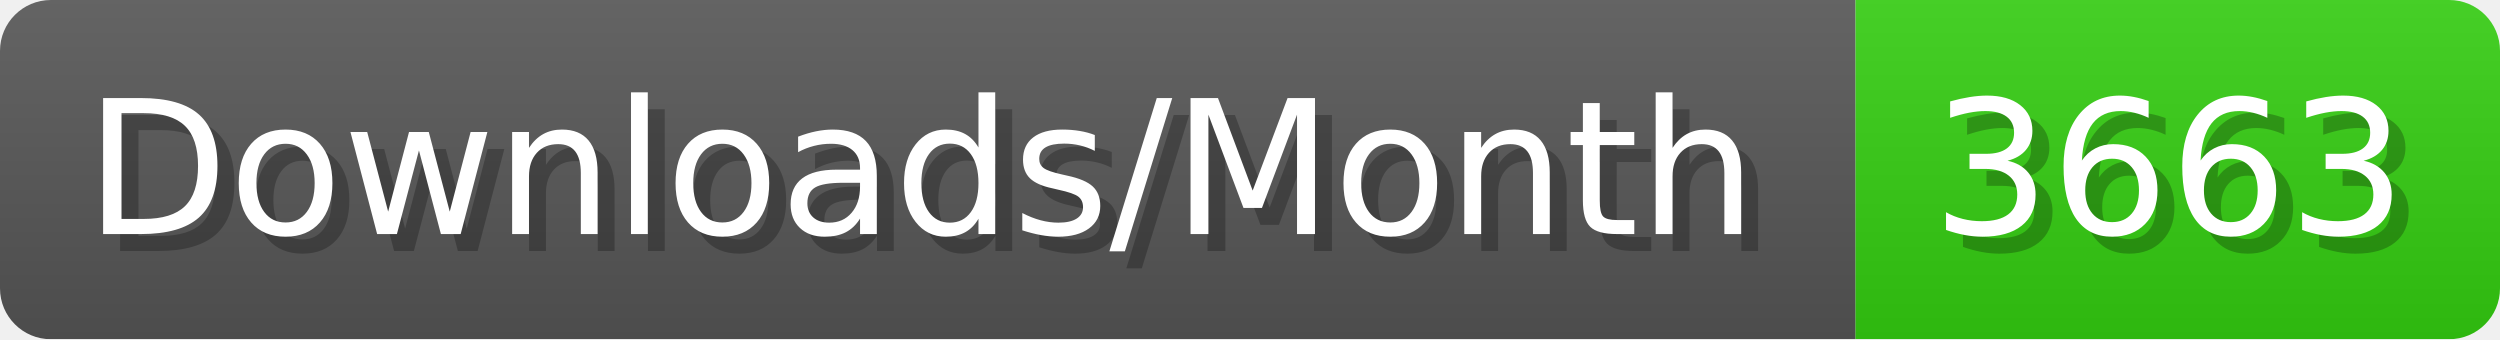
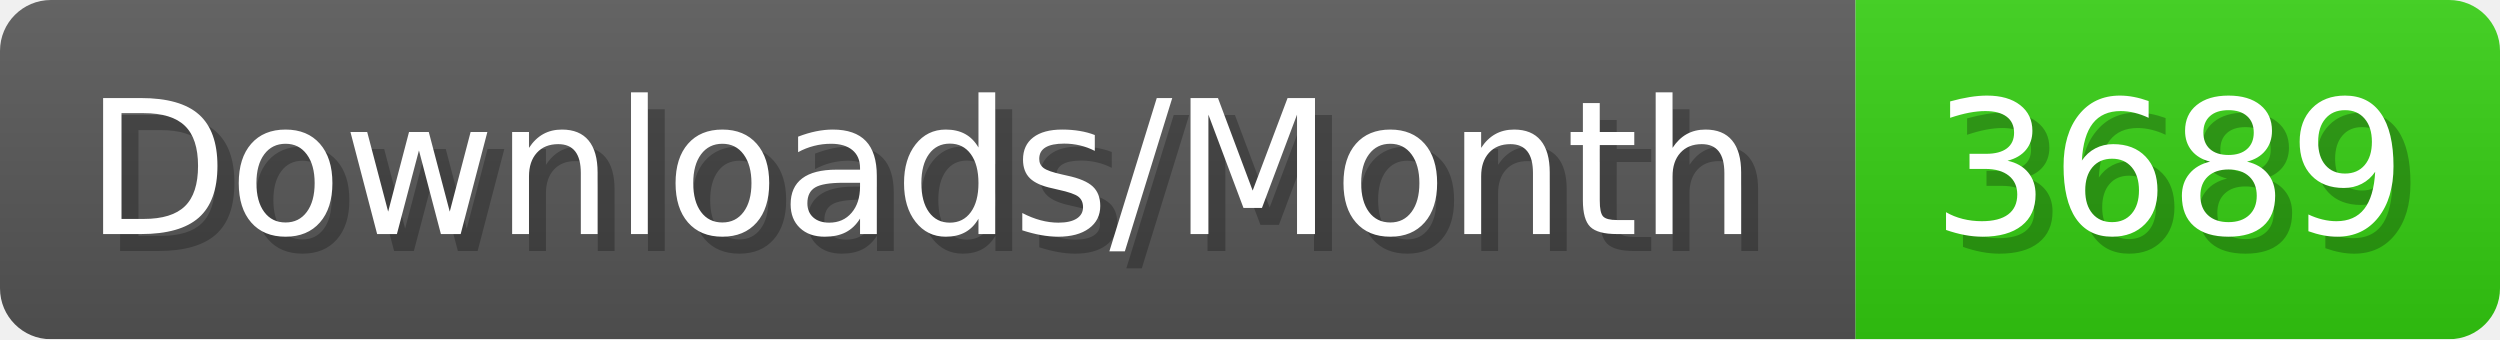
- <svg xmlns="http://www.w3.org/2000/svg" width="147.4" height="20" viewBox="0 0 1474 200" role="img" aria-label="Downloads/Month: 3663">
+ <svg xmlns="http://www.w3.org/2000/svg" width="147.4" height="20" viewBox="0 0 1474 200" role="img" aria-label="Downloads/Month: 3689">
  <linearGradient id="YlXUI" x2="0" y2="100%">
    <stop offset="0" stop-opacity=".1" stop-color="#EEE" />
    <stop offset="1" stop-opacity=".1" />
  </linearGradient>
  <mask id="JHhop">
    <rect width="1474" height="200" rx="30" fill="#FFF" />
  </mask>
  <g mask="url(#JHhop)">
    <rect width="1094" height="200" fill="#555" />
    <rect width="380" height="200" fill="#3C1" x="1094" />
    <rect width="1474" height="200" fill="url(#YlXUI)" />
  </g>
  <g aria-hidden="true" fill="#fff" text-anchor="start" font-family="Verdana,DejaVu Sans,sans-serif" font-size="110">
    <text x="60" y="148" textLength="994" fill="#000" opacity="0.25">Downloads/Month</text>
    <text x="50" y="138" textLength="994">Downloads/Month</text>
-     <text x="1149" y="148" textLength="280" fill="#000" opacity="0.25">3663</text>
-     <text x="1139" y="138" textLength="280">3663</text>
+     <text x="1149" y="148" textLength="280" fill="#000" opacity="0.25">3689</text>
+     <text x="1139" y="138" textLength="280">3689</text>
  </g>
</svg>
